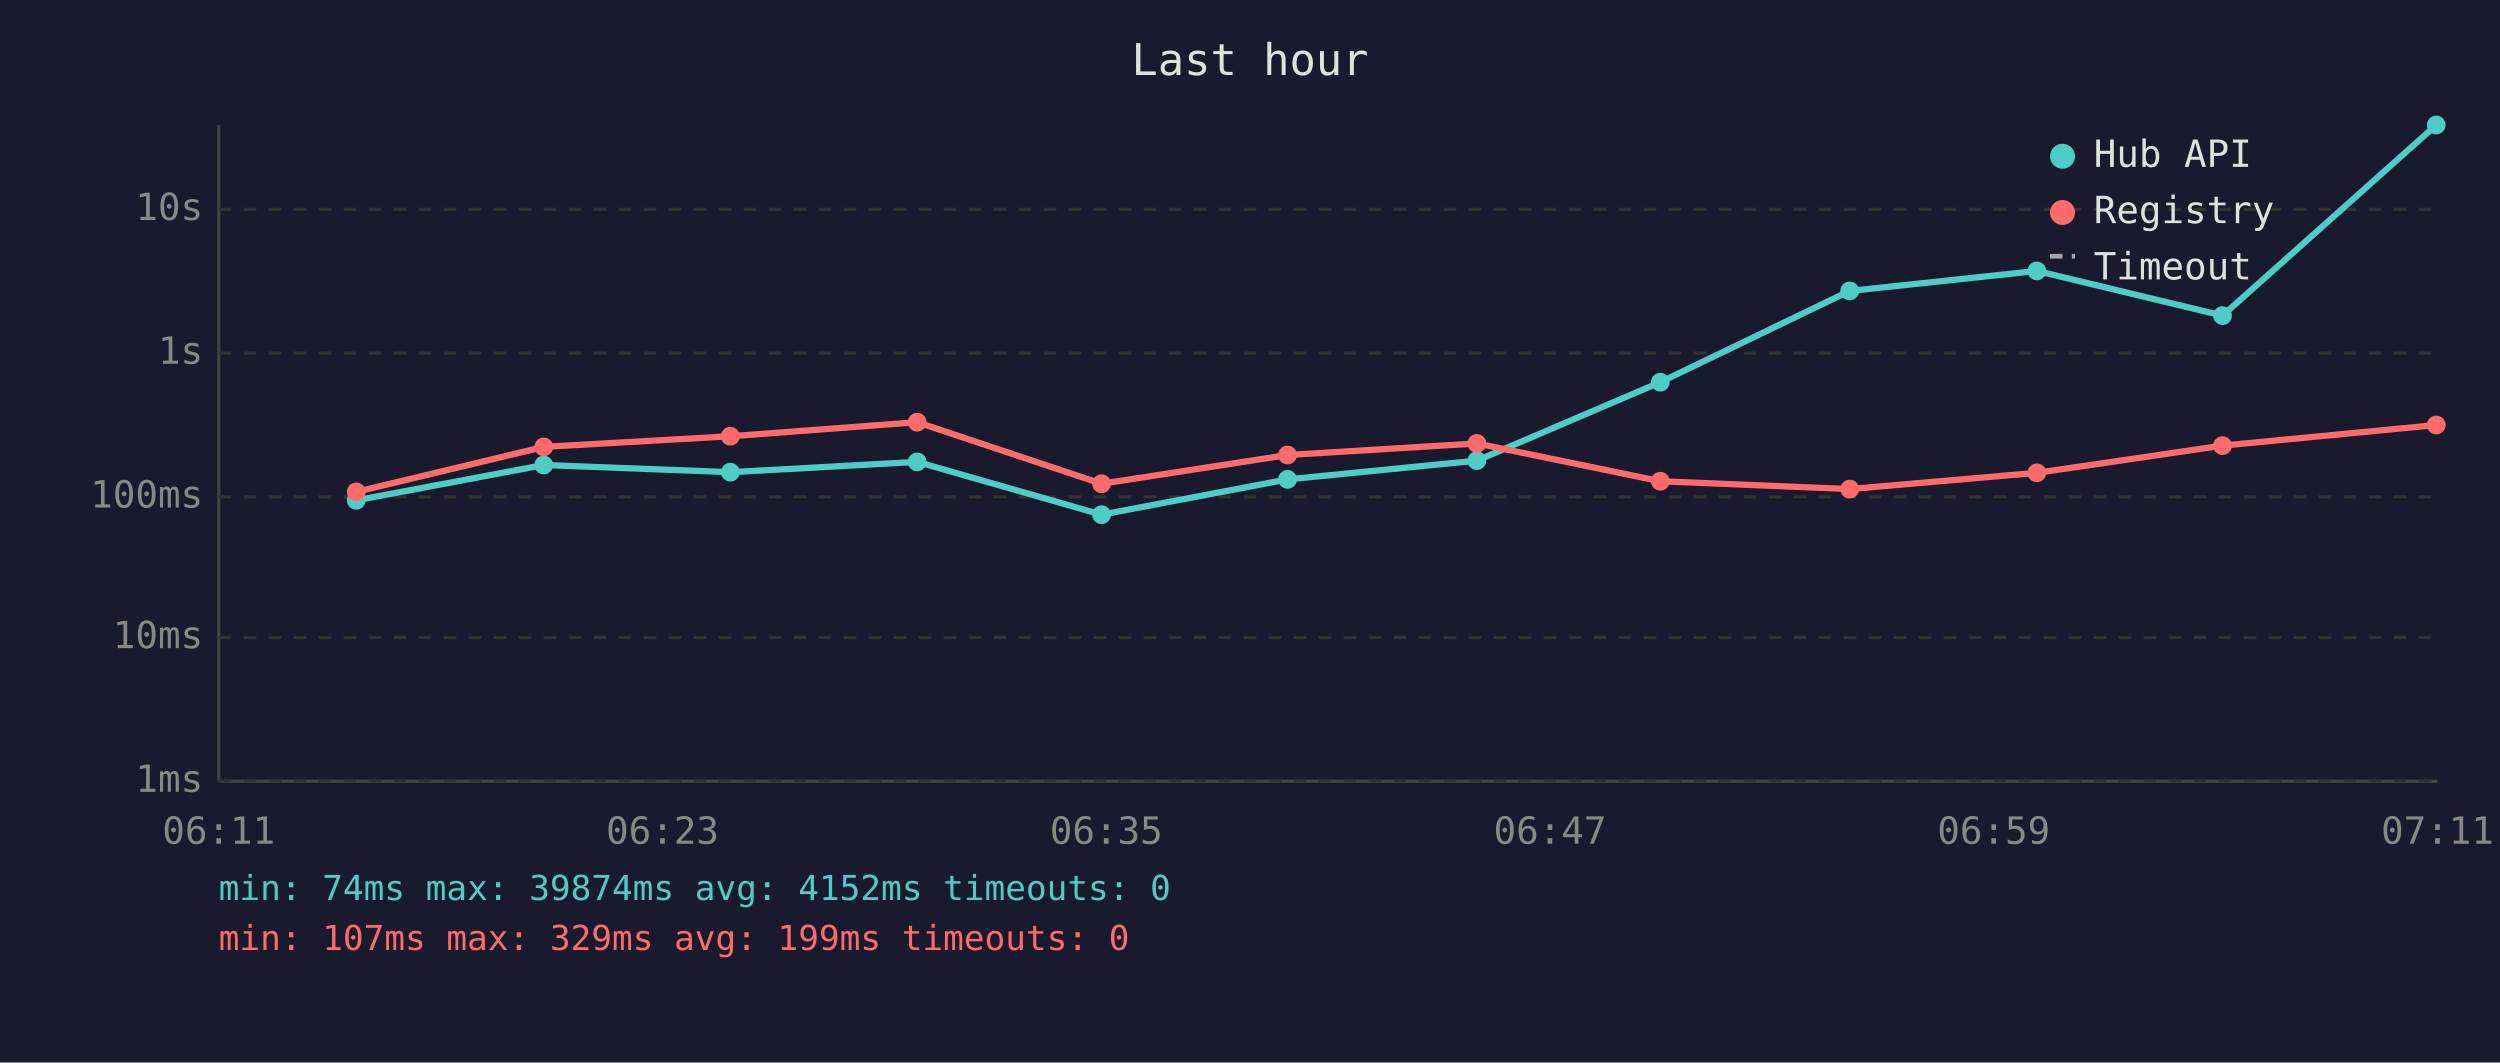
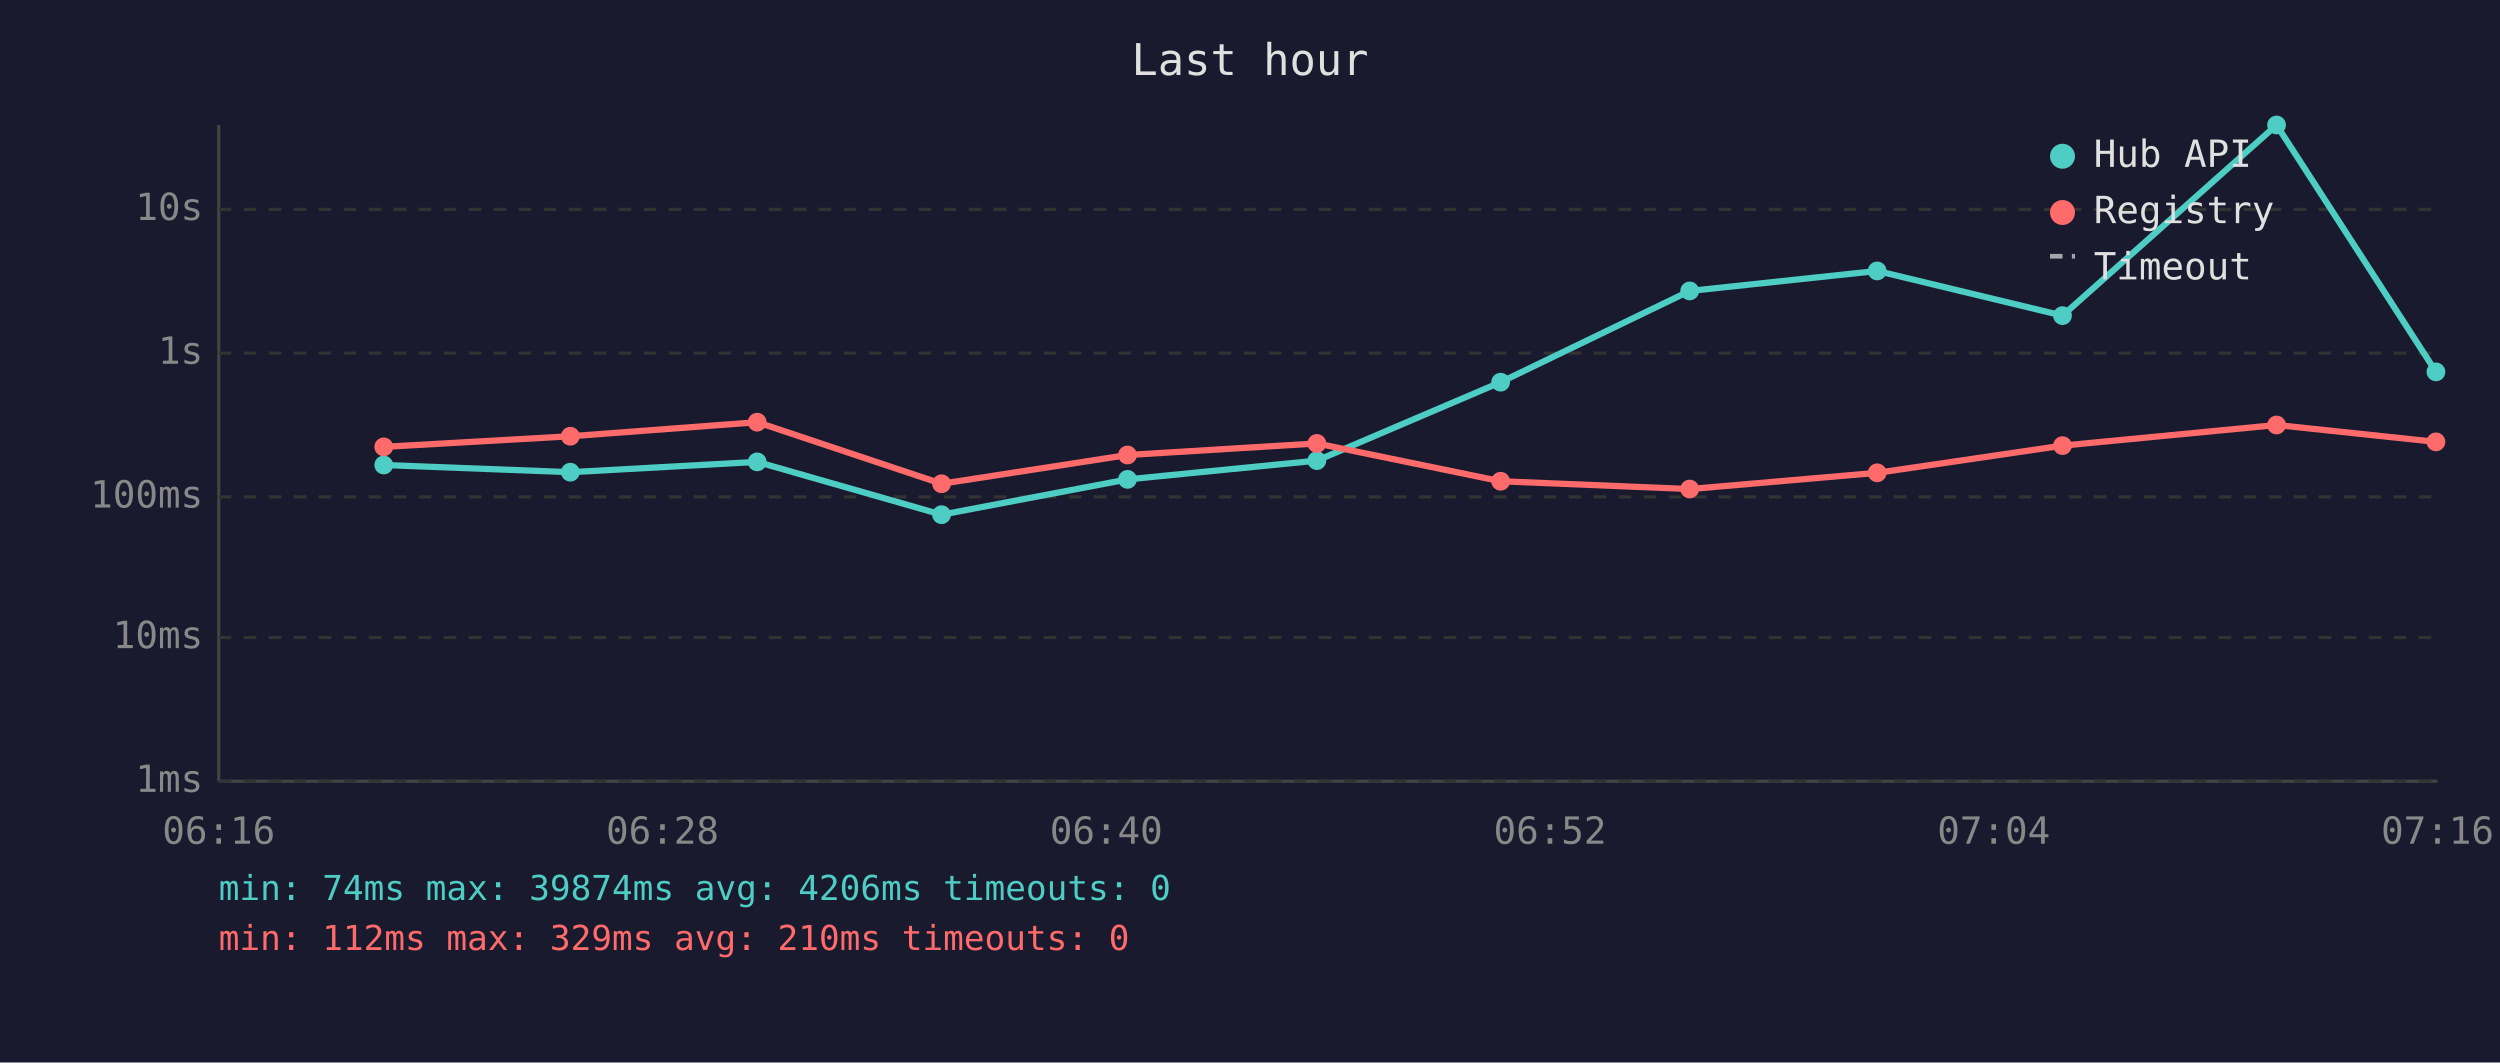
<svg xmlns="http://www.w3.org/2000/svg" viewBox="0 0 800 340" font-family="monospace" font-size="12">
  <rect width="800" height="340" fill="#1a1a2e" />
  <text x="400" y="24" fill="#e0e0e0" font-size="14" text-anchor="middle">Last hour</text>
  <line x1="70" y1="40" x2="70" y2="250" stroke="#444" stroke-width="1" />
  <line x1="70" y1="250" x2="780" y2="250" stroke="#444" stroke-width="1" />
  <line x1="70" y1="250" x2="780" y2="250" stroke="#333" stroke-width="1" stroke-dasharray="4" />
  <text x="65" y="250" fill="#888" text-anchor="end" dominant-baseline="middle">1ms</text>
  <line x1="70" y1="204" x2="780" y2="204" stroke="#333" stroke-width="1" stroke-dasharray="4" />
  <text x="65" y="204" fill="#888" text-anchor="end" dominant-baseline="middle">10ms</text>
  <line x1="70" y1="159" x2="780" y2="159" stroke="#333" stroke-width="1" stroke-dasharray="4" />
  <text x="65" y="159" fill="#888" text-anchor="end" dominant-baseline="middle">100ms</text>
  <line x1="70" y1="113" x2="780" y2="113" stroke="#333" stroke-width="1" stroke-dasharray="4" />
  <text x="65" y="113" fill="#888" text-anchor="end" dominant-baseline="middle">1s</text>
  <line x1="70" y1="67" x2="780" y2="67" stroke="#333" stroke-width="1" stroke-dasharray="4" />
  <text x="65" y="67" fill="#888" text-anchor="end" dominant-baseline="middle">10s</text>
-   <text x="70" y="270" fill="#888" text-anchor="middle">06:11</text>
-   <text x="212" y="270" fill="#888" text-anchor="middle">06:23</text>
-   <text x="354" y="270" fill="#888" text-anchor="middle">06:35</text>
-   <text x="496" y="270" fill="#888" text-anchor="middle">06:47</text>
-   <text x="638" y="270" fill="#888" text-anchor="middle">06:59</text>
-   <text x="780" y="270" fill="#888" text-anchor="middle">07:11</text>
-   <polyline points="114.0,160.1 174.0,148.8 233.7,151.1 293.5,147.8 352.5,164.7 412.0,153.4 472.6,147.4 531.3,122.3 591.9,93.1 651.8,86.7 711.2,101.0 779.6,40.0" fill="none" stroke="#4ecdc4" stroke-width="2" opacity="1" />
-   <circle cx="114.0" cy="160.1" r="3" fill="#4ecdc4" />
-   <circle cx="174.0" cy="148.8" r="3" fill="#4ecdc4" />
-   <circle cx="233.7" cy="151.1" r="3" fill="#4ecdc4" />
-   <circle cx="293.5" cy="147.8" r="3" fill="#4ecdc4" />
-   <circle cx="352.5" cy="164.7" r="3" fill="#4ecdc4" />
-   <circle cx="412.0" cy="153.4" r="3" fill="#4ecdc4" />
-   <circle cx="472.6" cy="147.4" r="3" fill="#4ecdc4" />
-   <circle cx="531.3" cy="122.3" r="3" fill="#4ecdc4" />
-   <circle cx="591.9" cy="93.1" r="3" fill="#4ecdc4" />
-   <circle cx="651.8" cy="86.7" r="3" fill="#4ecdc4" />
-   <circle cx="711.2" cy="101.0" r="3" fill="#4ecdc4" />
-   <circle cx="779.6" cy="40.0" r="3" fill="#4ecdc4" />
-   <polyline points="114.0,157.4 174.0,143.0 233.7,139.6 293.5,135.1 352.5,154.8 412.0,145.6 472.6,141.9 531.3,154.0 591.9,156.5 651.8,151.3 711.2,142.6 779.6,136.0" fill="none" stroke="#ff6b6b" stroke-width="2" opacity="1" />
-   <circle cx="114.0" cy="157.4" r="3" fill="#ff6b6b" />
-   <circle cx="174.0" cy="143.0" r="3" fill="#ff6b6b" />
-   <circle cx="233.7" cy="139.6" r="3" fill="#ff6b6b" />
-   <circle cx="293.5" cy="135.1" r="3" fill="#ff6b6b" />
-   <circle cx="352.5" cy="154.8" r="3" fill="#ff6b6b" />
-   <circle cx="412.0" cy="145.6" r="3" fill="#ff6b6b" />
-   <circle cx="472.6" cy="141.9" r="3" fill="#ff6b6b" />
-   <circle cx="531.3" cy="154.0" r="3" fill="#ff6b6b" />
-   <circle cx="591.9" cy="156.5" r="3" fill="#ff6b6b" />
-   <circle cx="651.8" cy="151.3" r="3" fill="#ff6b6b" />
-   <circle cx="711.2" cy="142.6" r="3" fill="#ff6b6b" />
-   <circle cx="779.6" cy="136.0" r="3" fill="#ff6b6b" />
+   <text x="70" y="270" fill="#888" text-anchor="middle">06:16</text>
+   <text x="212" y="270" fill="#888" text-anchor="middle">06:28</text>
+   <text x="354" y="270" fill="#888" text-anchor="middle">06:40</text>
+   <text x="496" y="270" fill="#888" text-anchor="middle">06:52</text>
+   <text x="638" y="270" fill="#888" text-anchor="middle">07:04</text>
+   <text x="780" y="270" fill="#888" text-anchor="middle">07:16</text>
+   <polyline points="122.8,148.8 182.5,151.1 242.3,147.8 301.3,164.7 360.8,153.4 421.4,147.4 480.2,122.3 540.7,93.1 600.7,86.7 660.0,101.0 728.5,40.0 779.5,119.0" fill="none" stroke="#4ecdc4" stroke-width="2" opacity="1" />
+   <circle cx="122.8" cy="148.8" r="3" fill="#4ecdc4" />
+   <circle cx="182.5" cy="151.1" r="3" fill="#4ecdc4" />
+   <circle cx="242.3" cy="147.8" r="3" fill="#4ecdc4" />
+   <circle cx="301.3" cy="164.7" r="3" fill="#4ecdc4" />
+   <circle cx="360.8" cy="153.4" r="3" fill="#4ecdc4" />
+   <circle cx="421.4" cy="147.4" r="3" fill="#4ecdc4" />
+   <circle cx="480.2" cy="122.3" r="3" fill="#4ecdc4" />
+   <circle cx="540.7" cy="93.1" r="3" fill="#4ecdc4" />
+   <circle cx="600.7" cy="86.7" r="3" fill="#4ecdc4" />
+   <circle cx="660.0" cy="101.0" r="3" fill="#4ecdc4" />
+   <circle cx="728.5" cy="40.0" r="3" fill="#4ecdc4" />
+   <circle cx="779.5" cy="119.0" r="3" fill="#4ecdc4" />
+   <polyline points="122.8,143.0 182.5,139.6 242.3,135.1 301.3,154.8 360.8,145.6 421.4,141.9 480.2,154.0 540.7,156.5 600.7,151.3 660.0,142.6 728.5,136.0 779.5,141.4" fill="none" stroke="#ff6b6b" stroke-width="2" opacity="1" />
+   <circle cx="122.8" cy="143.0" r="3" fill="#ff6b6b" />
+   <circle cx="182.5" cy="139.6" r="3" fill="#ff6b6b" />
+   <circle cx="242.3" cy="135.1" r="3" fill="#ff6b6b" />
+   <circle cx="301.3" cy="154.8" r="3" fill="#ff6b6b" />
+   <circle cx="360.8" cy="145.6" r="3" fill="#ff6b6b" />
+   <circle cx="421.4" cy="141.9" r="3" fill="#ff6b6b" />
+   <circle cx="480.2" cy="154.0" r="3" fill="#ff6b6b" />
+   <circle cx="540.7" cy="156.5" r="3" fill="#ff6b6b" />
+   <circle cx="600.7" cy="151.3" r="3" fill="#ff6b6b" />
+   <circle cx="660.0" cy="142.6" r="3" fill="#ff6b6b" />
+   <circle cx="728.5" cy="136.0" r="3" fill="#ff6b6b" />
+   <circle cx="779.5" cy="141.4" r="3" fill="#ff6b6b" />
  <circle cx="660" cy="50" r="4" fill="#4ecdc4" />
  <text x="670" y="50" fill="#e0e0e0" dominant-baseline="middle">Hub API</text>
  <circle cx="660" cy="68" r="4" fill="#ff6b6b" />
  <text x="670" y="68" fill="#e0e0e0" dominant-baseline="middle">Registry</text>
  <line x1="656" y1="82" x2="664" y2="82" stroke="#e0e0e0" stroke-width="1.5" stroke-dasharray="4,3" opacity="0.7" />
  <text x="670" y="86" fill="#e0e0e0" dominant-baseline="middle">Timeout</text>
-   <text x="70" y="288" fill="#4ecdc4" font-size="11">min: 74ms  max: 39874ms  avg: 4152ms  timeouts: 0</text>
-   <text x="70" y="304" fill="#ff6b6b" font-size="11">min: 107ms  max: 329ms  avg: 199ms  timeouts: 0</text>
+   <text x="70" y="288" fill="#4ecdc4" font-size="11">min: 74ms  max: 39874ms  avg: 4206ms  timeouts: 0</text>
+   <text x="70" y="304" fill="#ff6b6b" font-size="11">min: 112ms  max: 329ms  avg: 210ms  timeouts: 0</text>
</svg>
